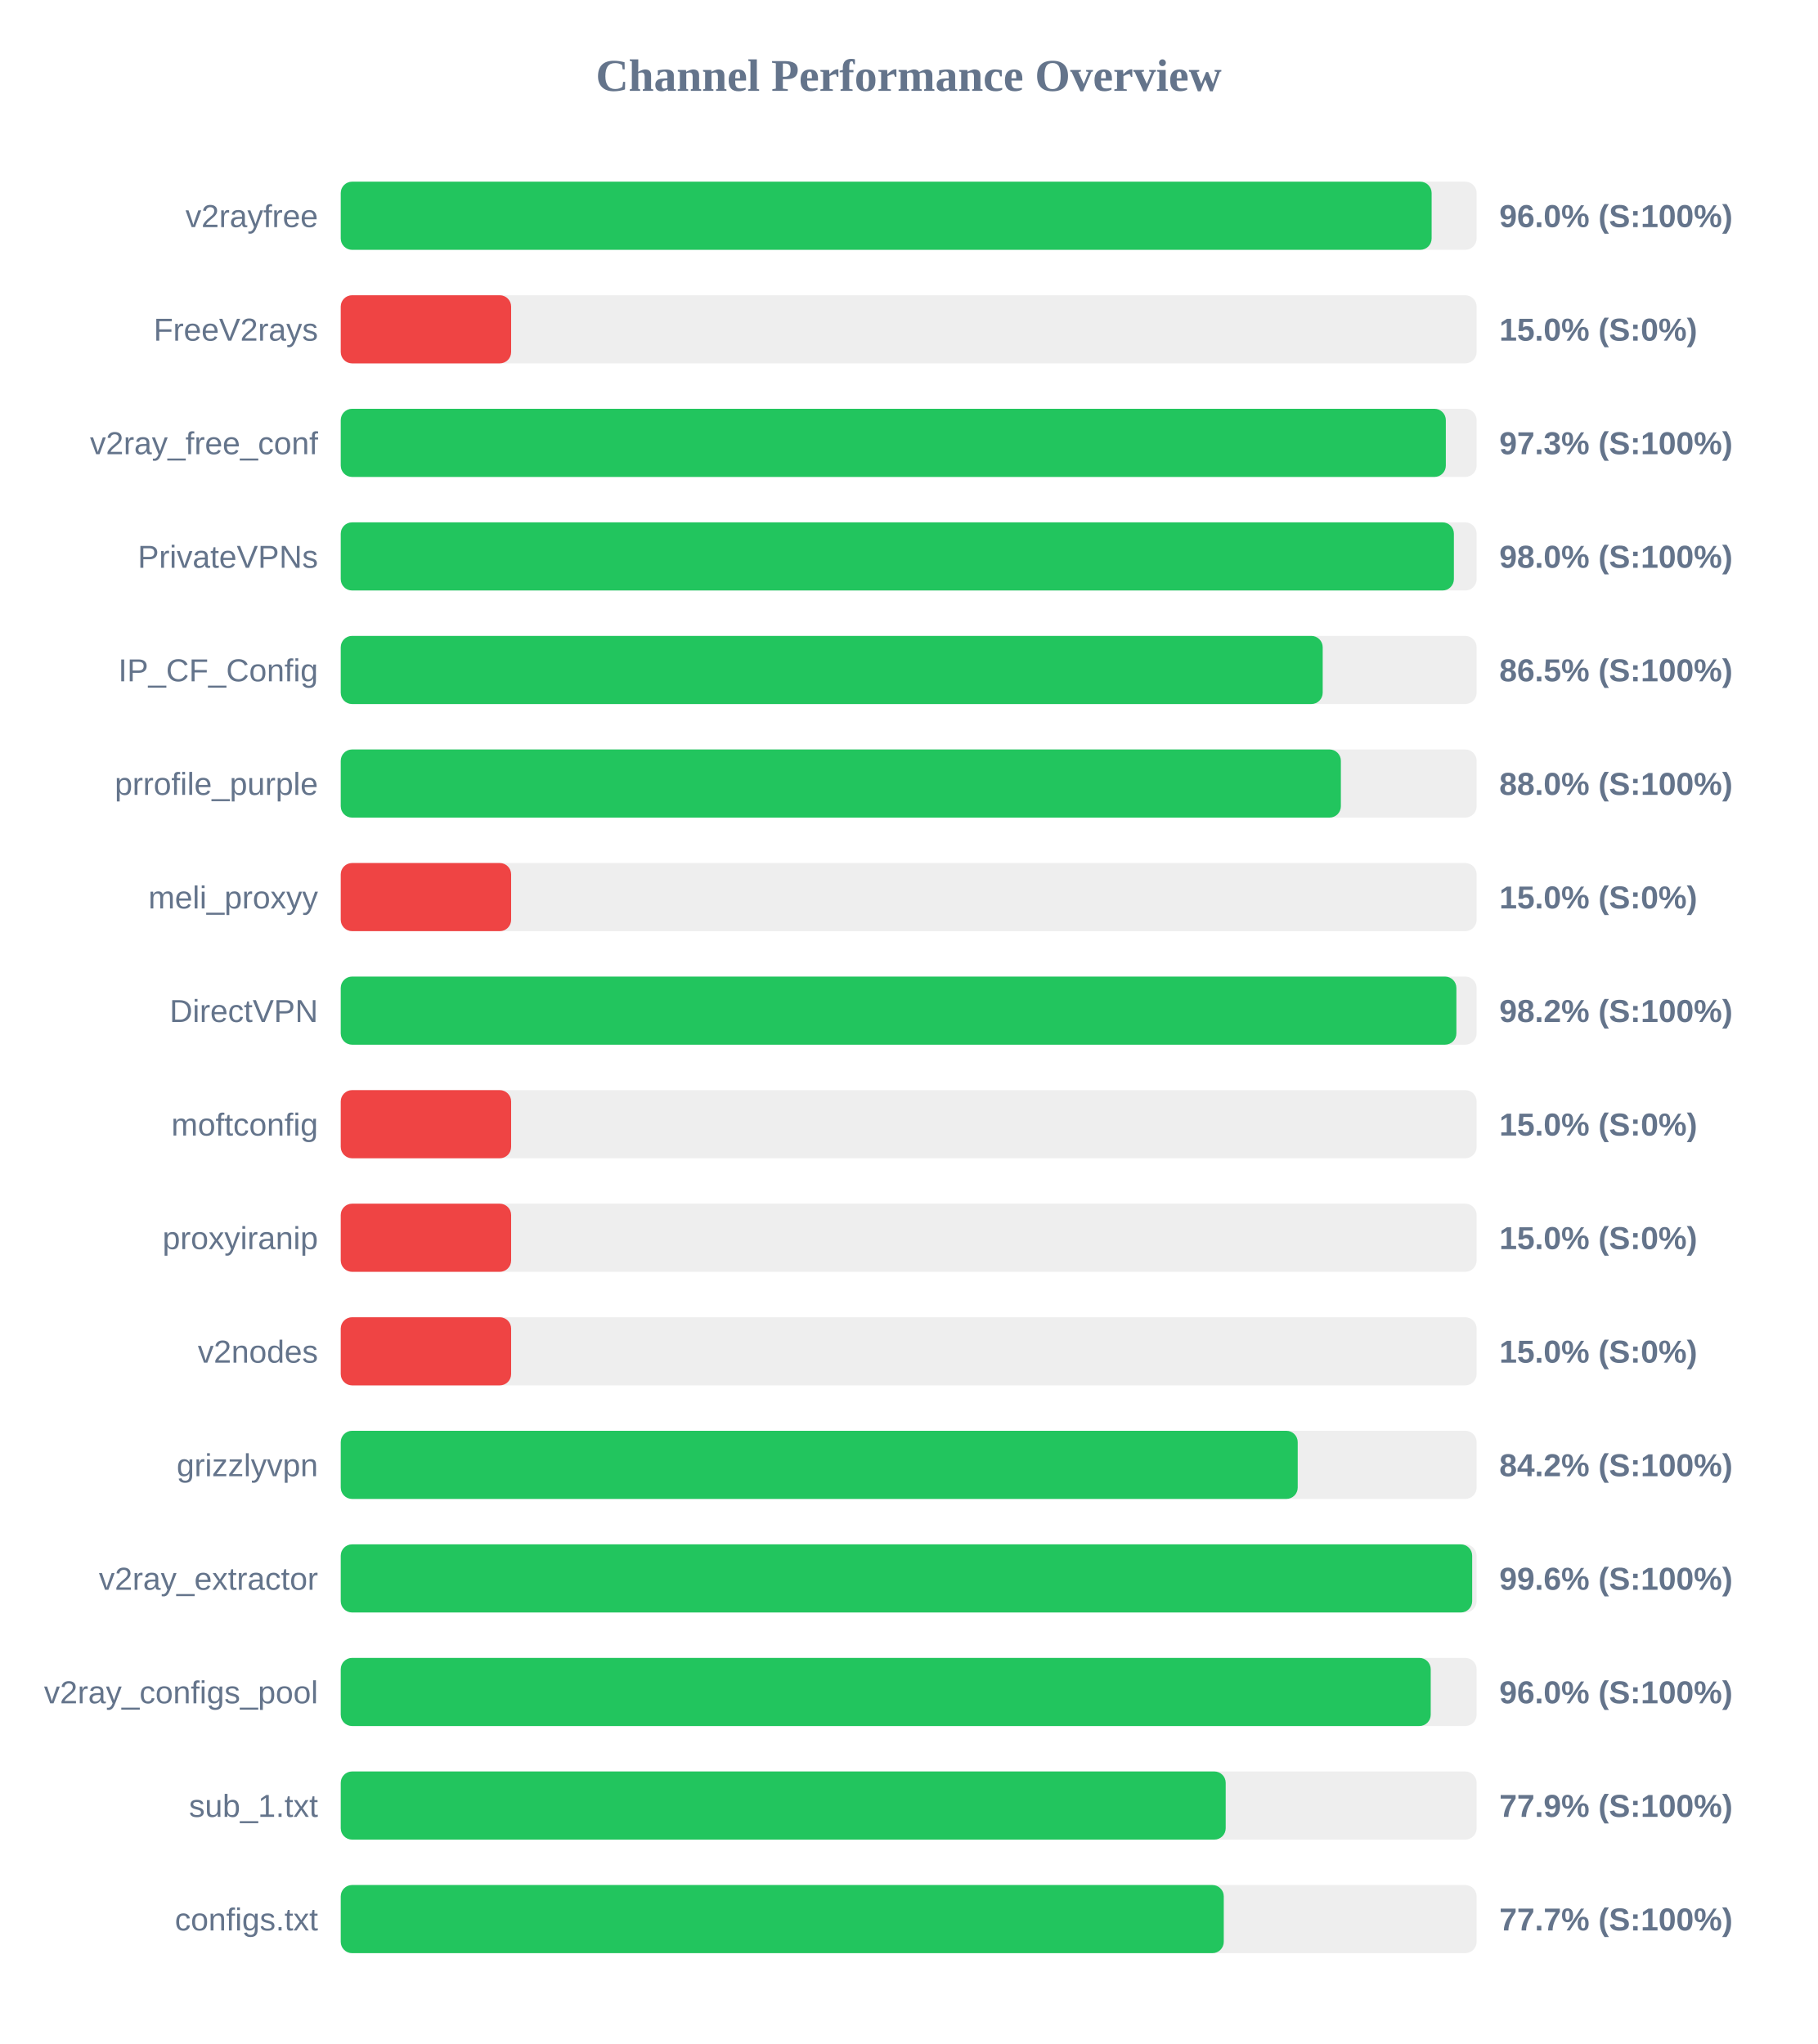
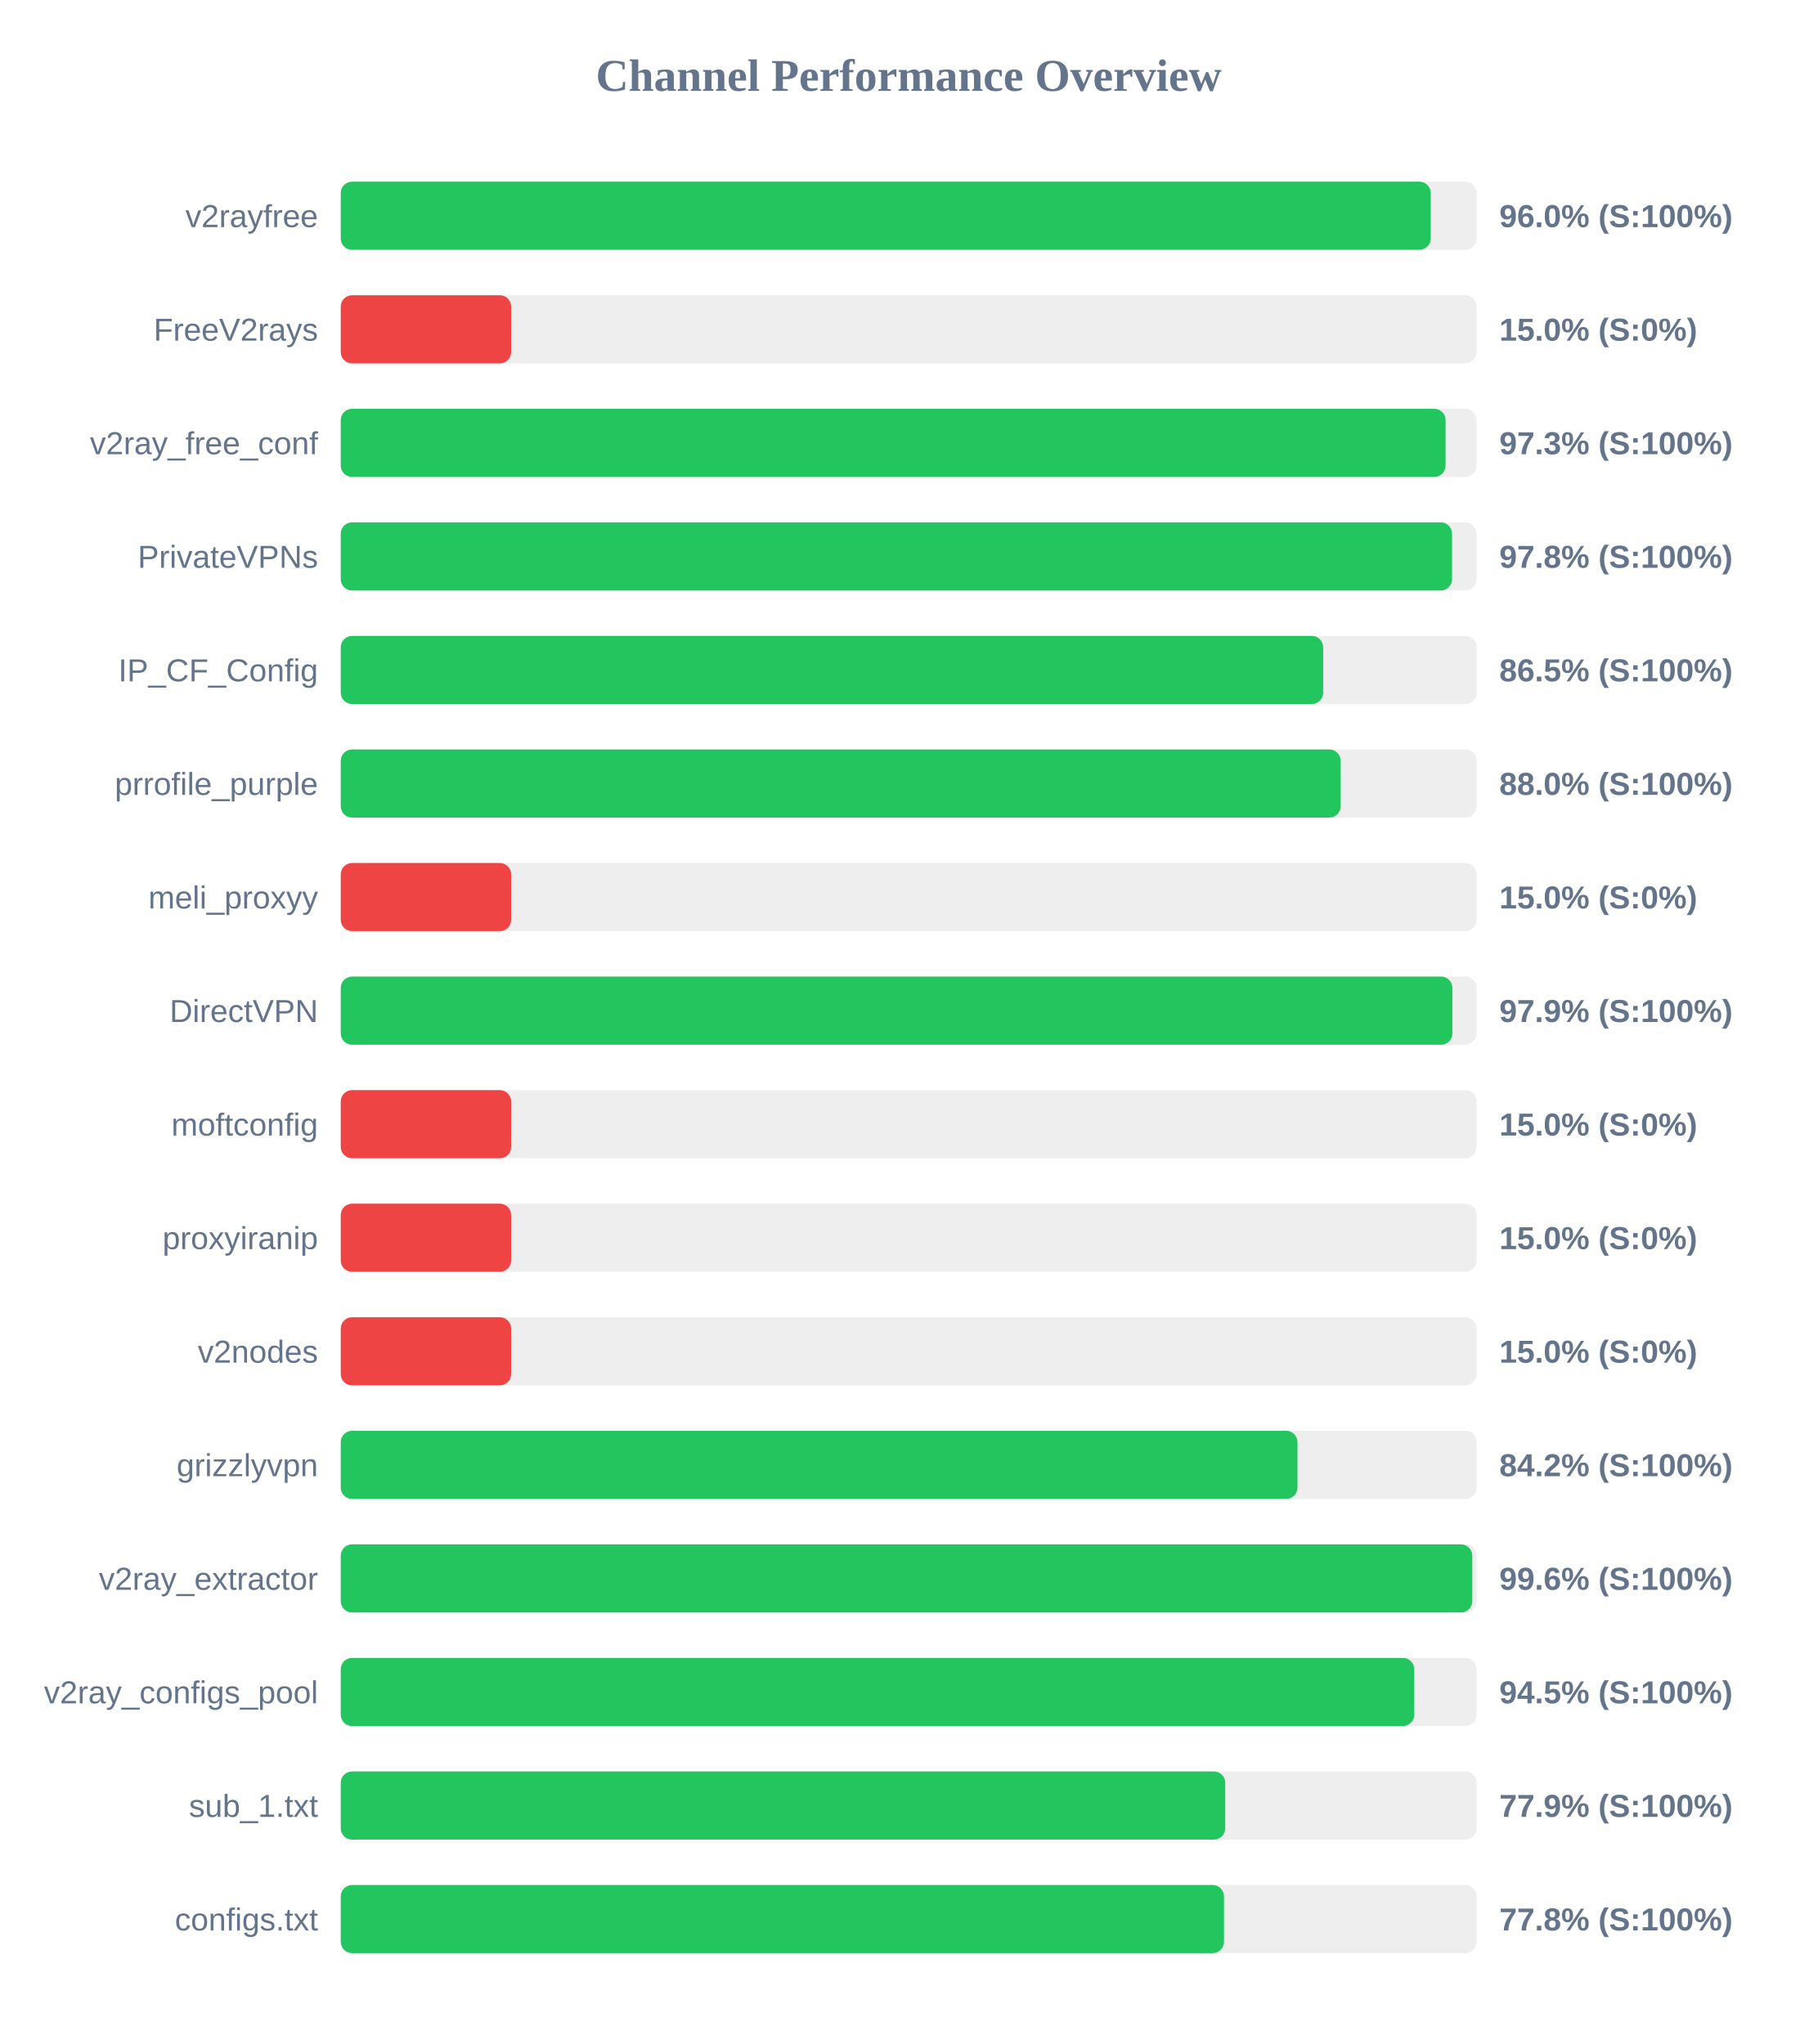
<svg xmlns="http://www.w3.org/2000/svg" width="800" height="900" version="1.1">
  <style>
        .row { font: 14px Arial; fill: #64748b; }
        .score { font: bold 14px Arial; fill: #64748b; }
    </style>
  <text x="400" y="40" text-anchor="middle" font-size="20px" font-weight="bold" fill="#64748b">Channel Performance Overview</text>
  <rect x="150" y="80" width="500" height="30" fill="#eee" rx="5" />
-   <rect x="150" y="80" width="480.2" height="30" fill="#22c55e" rx="5" />
+   <rect x="150" y="80" width="479.8" height="30" fill="#22c55e" rx="5" />
  <text x="140" y="100" text-anchor="end" class="row">v2rayfree</text>
  <text x="660" y="100" text-anchor="start" class="score">96.0% (S:100%)</text>
  <rect x="150" y="130" width="500" height="30" fill="#eee" rx="5" />
  <rect x="150" y="130" width="75.0" height="30" fill="#ef4444" rx="5" />
  <text x="140" y="150" text-anchor="end" class="row">FreeV2rays</text>
  <text x="660" y="150" text-anchor="start" class="score">15.0% (S:0%)</text>
  <rect x="150" y="180" width="500" height="30" fill="#eee" rx="5" />
-   <rect x="150" y="180" width="486.45" height="30" fill="#22c55e" rx="5" />
+   <rect x="150" y="180" width="486.35" height="30" fill="#22c55e" rx="5" />
  <text x="140" y="200" text-anchor="end" class="row">v2ray_free_conf</text>
  <text x="660" y="200" text-anchor="start" class="score">97.3% (S:100%)</text>
  <rect x="150" y="230" width="500" height="30" fill="#eee" rx="5" />
-   <rect x="150" y="230" width="490.0" height="30" fill="#22c55e" rx="5" />
+   <rect x="150" y="230" width="489.2" height="30" fill="#22c55e" rx="5" />
  <text x="140" y="250" text-anchor="end" class="row">PrivateVPNs</text>
-   <text x="660" y="250" text-anchor="start" class="score">98.0% (S:100%)</text>
+   <text x="660" y="250" text-anchor="start" class="score">97.8% (S:100%)</text>
  <rect x="150" y="280" width="500" height="30" fill="#eee" rx="5" />
-   <rect x="150" y="280" width="432.25" height="30" fill="#22c55e" rx="5" />
+   <rect x="150" y="280" width="432.45" height="30" fill="#22c55e" rx="5" />
  <text x="140" y="300" text-anchor="end" class="row">IP_CF_Config</text>
  <text x="660" y="300" text-anchor="start" class="score">86.5% (S:100%)</text>
  <rect x="150" y="330" width="500" height="30" fill="#eee" rx="5" />
-   <rect x="150" y="330" width="440.25" height="30" fill="#22c55e" rx="5" />
+   <rect x="150" y="330" width="440.15" height="30" fill="#22c55e" rx="5" />
  <text x="140" y="350" text-anchor="end" class="row">prrofile_purple</text>
  <text x="660" y="350" text-anchor="start" class="score">88.0% (S:100%)</text>
  <rect x="150" y="380" width="500" height="30" fill="#eee" rx="5" />
  <rect x="150" y="380" width="75.0" height="30" fill="#ef4444" rx="5" />
  <text x="140" y="400" text-anchor="end" class="row">meli_proxyy</text>
  <text x="660" y="400" text-anchor="start" class="score">15.0% (S:0%)</text>
  <rect x="150" y="430" width="500" height="30" fill="#eee" rx="5" />
-   <rect x="150" y="430" width="491.1" height="30" fill="#22c55e" rx="5" />
+   <rect x="150" y="430" width="489.35" height="30" fill="#22c55e" rx="5" />
  <text x="140" y="450" text-anchor="end" class="row">DirectVPN</text>
-   <text x="660" y="450" text-anchor="start" class="score">98.2% (S:100%)</text>
+   <text x="660" y="450" text-anchor="start" class="score">97.9% (S:100%)</text>
  <rect x="150" y="480" width="500" height="30" fill="#eee" rx="5" />
  <rect x="150" y="480" width="75.0" height="30" fill="#ef4444" rx="5" />
  <text x="140" y="500" text-anchor="end" class="row">moftconfig</text>
  <text x="660" y="500" text-anchor="start" class="score">15.0% (S:0%)</text>
  <rect x="150" y="530" width="500" height="30" fill="#eee" rx="5" />
  <rect x="150" y="530" width="75.0" height="30" fill="#ef4444" rx="5" />
  <text x="140" y="550" text-anchor="end" class="row">proxyiranip</text>
  <text x="660" y="550" text-anchor="start" class="score">15.0% (S:0%)</text>
  <rect x="150" y="580" width="500" height="30" fill="#eee" rx="5" />
  <rect x="150" y="580" width="75.0" height="30" fill="#ef4444" rx="5" />
  <text x="140" y="600" text-anchor="end" class="row">v2nodes</text>
  <text x="660" y="600" text-anchor="start" class="score">15.0% (S:0%)</text>
  <rect x="150" y="630" width="500" height="30" fill="#eee" rx="5" />
-   <rect x="150" y="630" width="421.25" height="30" fill="#22c55e" rx="5" />
+   <rect x="150" y="630" width="421.15" height="30" fill="#22c55e" rx="5" />
  <text x="140" y="650" text-anchor="end" class="row">grizzlyvpn</text>
  <text x="660" y="650" text-anchor="start" class="score">84.2% (S:100%)</text>
  <rect x="150" y="680" width="500" height="30" fill="#eee" rx="5" />
-   <rect x="150" y="680" width="498.05" height="30" fill="#22c55e" rx="5" />
+   <rect x="150" y="680" width="498.1" height="30" fill="#22c55e" rx="5" />
  <text x="140" y="700" text-anchor="end" class="row">v2ray_extractor</text>
  <text x="660" y="700" text-anchor="start" class="score">99.6% (S:100%)</text>
  <rect x="150" y="730" width="500" height="30" fill="#eee" rx="5" />
-   <rect x="150" y="730" width="479.8" height="30" fill="#22c55e" rx="5" />
+   <rect x="150" y="730" width="472.55" height="30" fill="#22c55e" rx="5" />
  <text x="140" y="750" text-anchor="end" class="row">v2ray_configs_pool</text>
-   <text x="660" y="750" text-anchor="start" class="score">96.0% (S:100%)</text>
+   <text x="660" y="750" text-anchor="start" class="score">94.5% (S:100%)</text>
  <rect x="150" y="780" width="500" height="30" fill="#eee" rx="5" />
-   <rect x="150" y="780" width="389.55" height="30" fill="#22c55e" rx="5" />
+   <rect x="150" y="780" width="389.35" height="30" fill="#22c55e" rx="5" />
  <text x="140" y="800" text-anchor="end" class="row">sub_1.txt</text>
  <text x="660" y="800" text-anchor="start" class="score">77.9% (S:100%)</text>
  <rect x="150" y="830" width="500" height="30" fill="#eee" rx="5" />
-   <rect x="150" y="830" width="388.7" height="30" fill="#22c55e" rx="5" />
+   <rect x="150" y="830" width="388.8" height="30" fill="#22c55e" rx="5" />
  <text x="140" y="850" text-anchor="end" class="row">configs.txt</text>
-   <text x="660" y="850" text-anchor="start" class="score">77.7% (S:100%)</text>
+   <text x="660" y="850" text-anchor="start" class="score">77.8% (S:100%)</text>
</svg>
